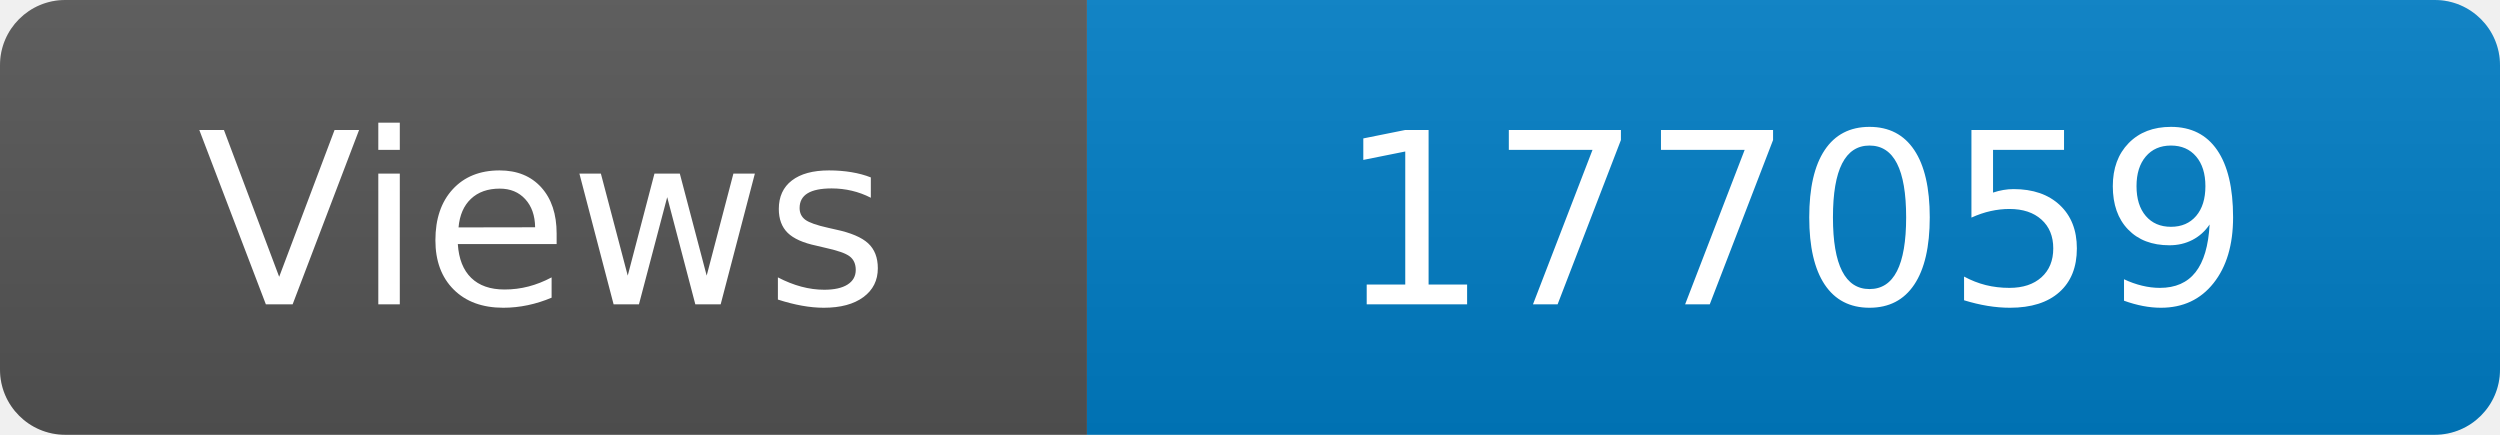
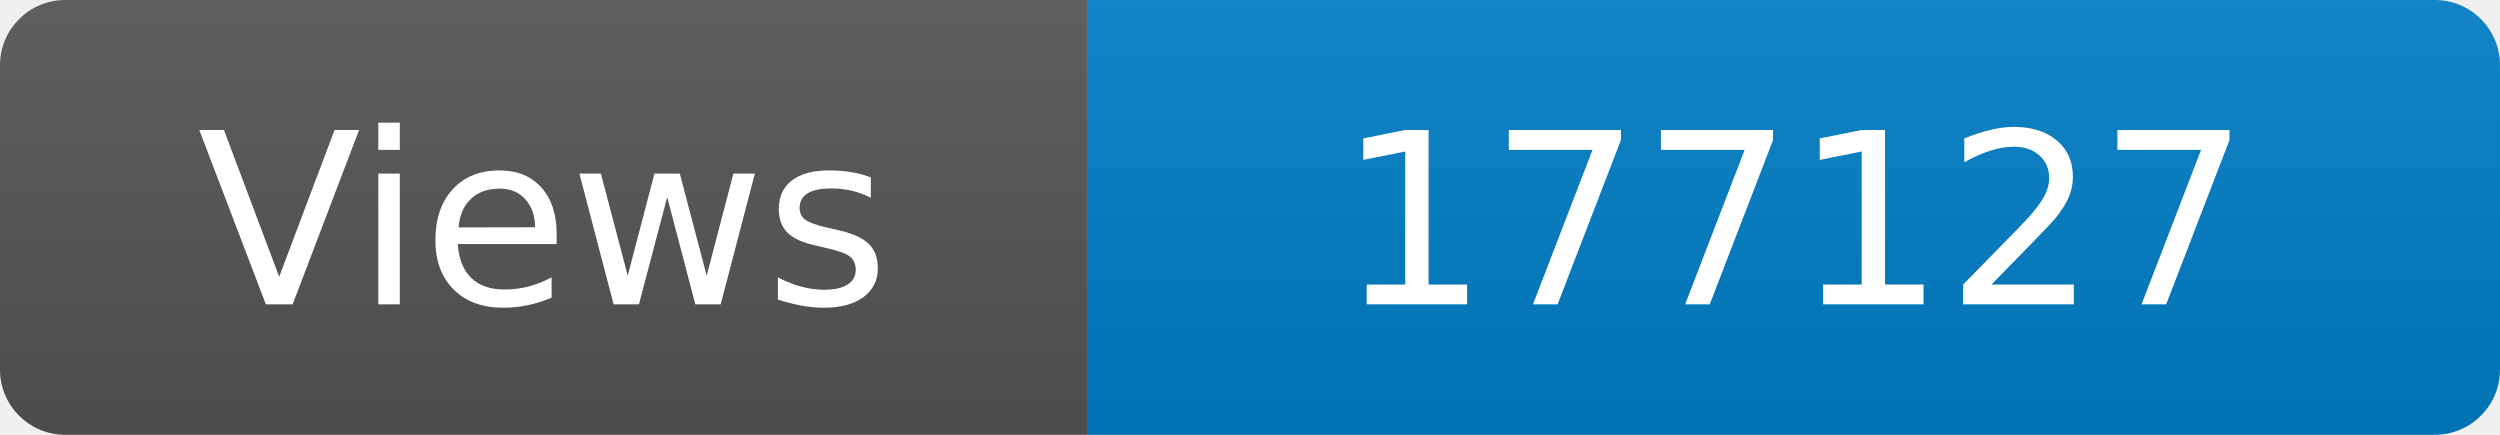
<svg xmlns="http://www.w3.org/2000/svg" width="115" height="20" role="img" aria-label="Maintained?: yes">
  <linearGradient id="s" x2="0" y2="100%">
    <stop offset="0" stop-color="#bbb" stop-opacity=".1" />
    <stop offset="1" stop-opacity=".1" />
  </linearGradient>
  <clipPath id="r">
    <rect width="115" height="20" rx="3" fill="#fff" />
  </clipPath>
  <g clip-path="url(#r)">
    <rect width="50" height="20" fill="#555" />
    <rect x="50" width="160" height="20" fill="#007ec6" />
    <rect width="115" height="20" fill="url(#s)" />
  </g>
  <g fill="#fff" text-anchor="middle" font-family="Verdana,Geneva,DejaVu Sans,sans-serif" font-size="110">
    <text x="250" y="140" transform="scale(.1)" fill="#fff">Views</text>
-     <text x="825" y="140" transform="scale(.1)" fill="#fff">177059</text>
+     <text x="825" y="140" transform="scale(.1)" fill="#fff">177127</text>
  </g>
</svg>
